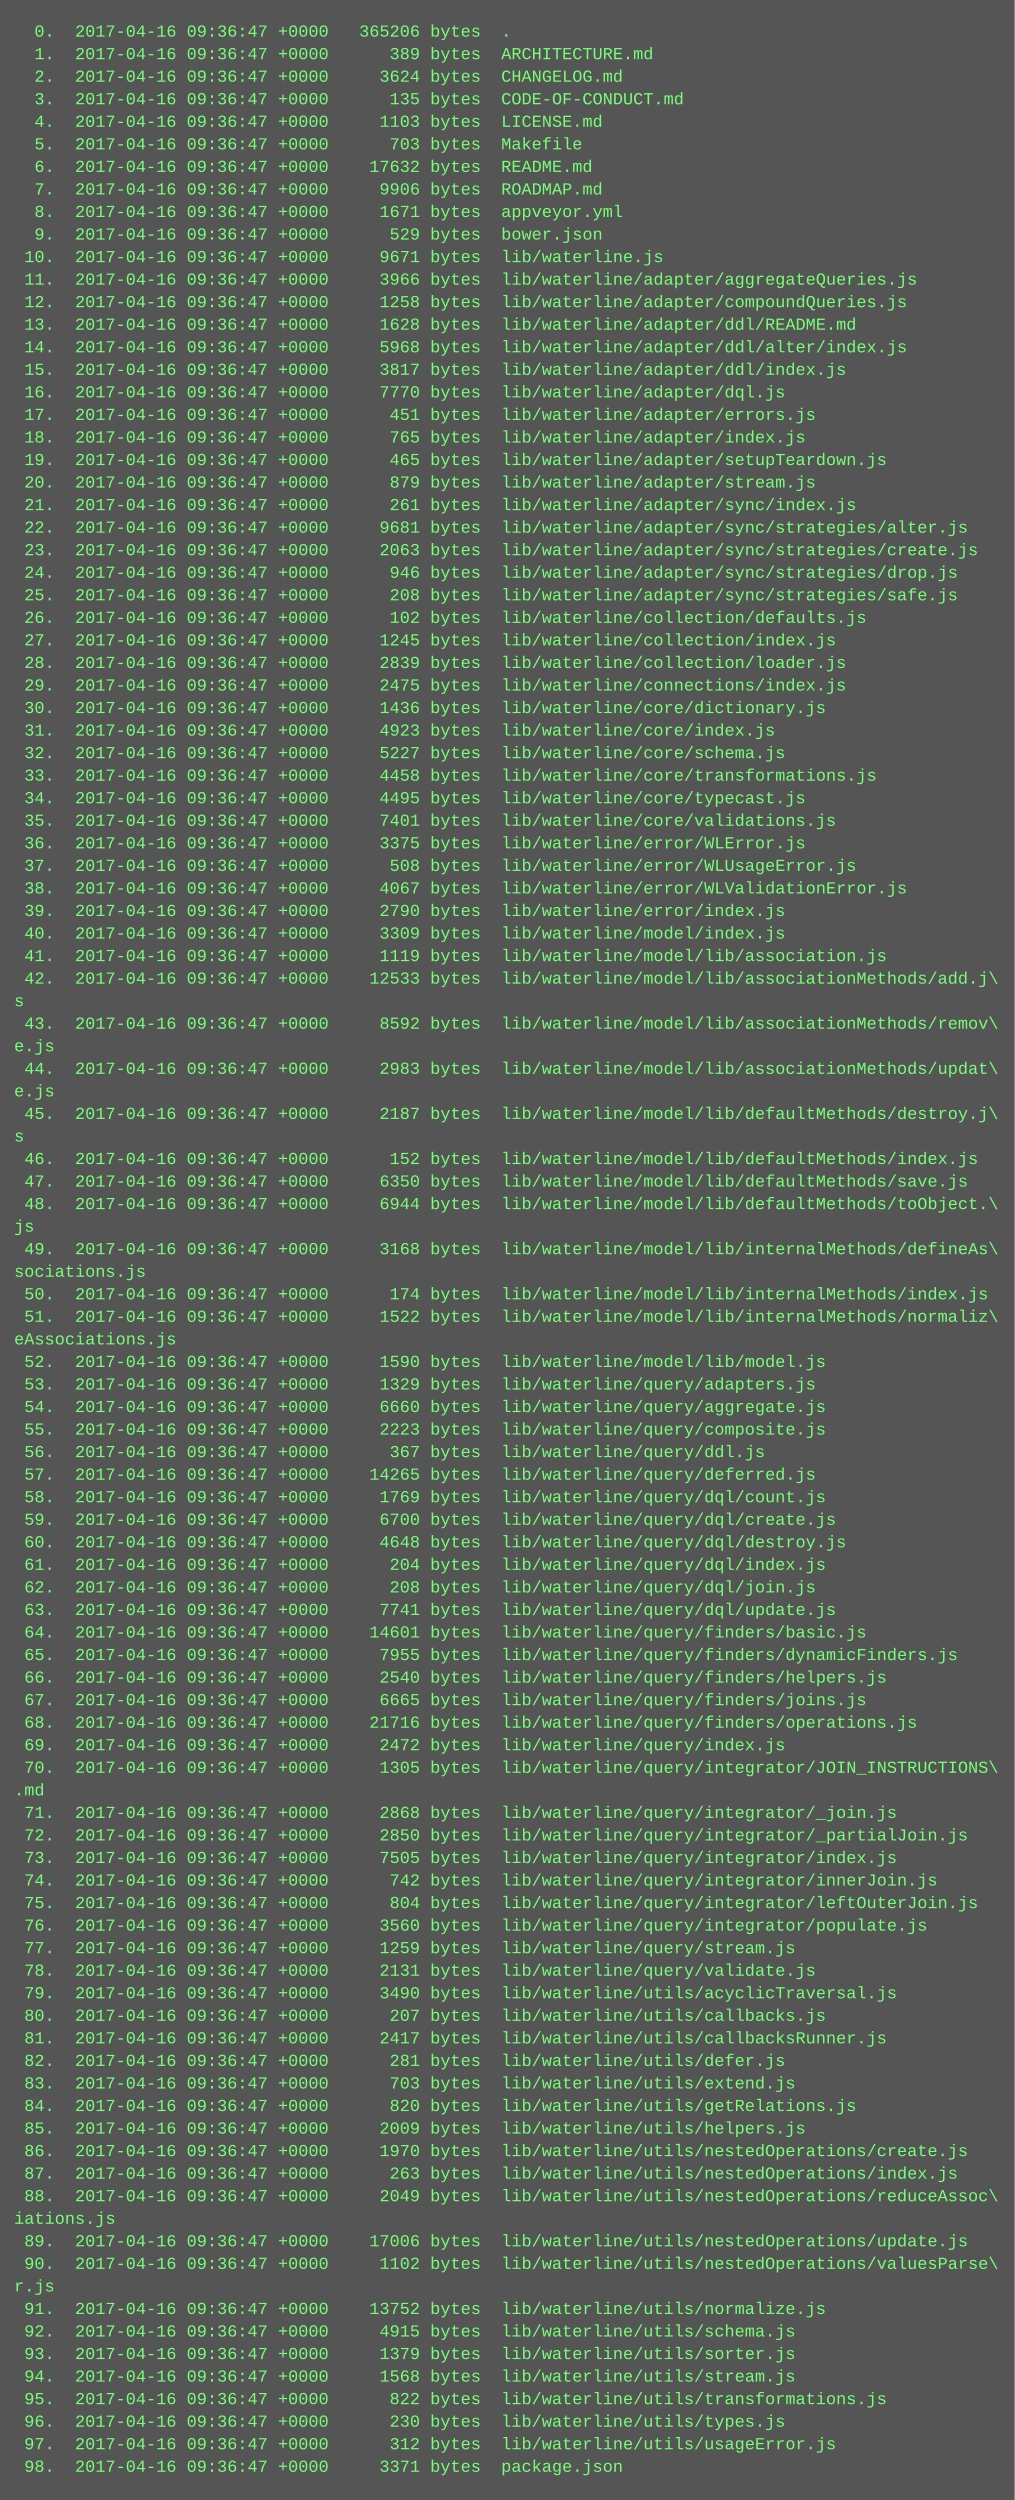
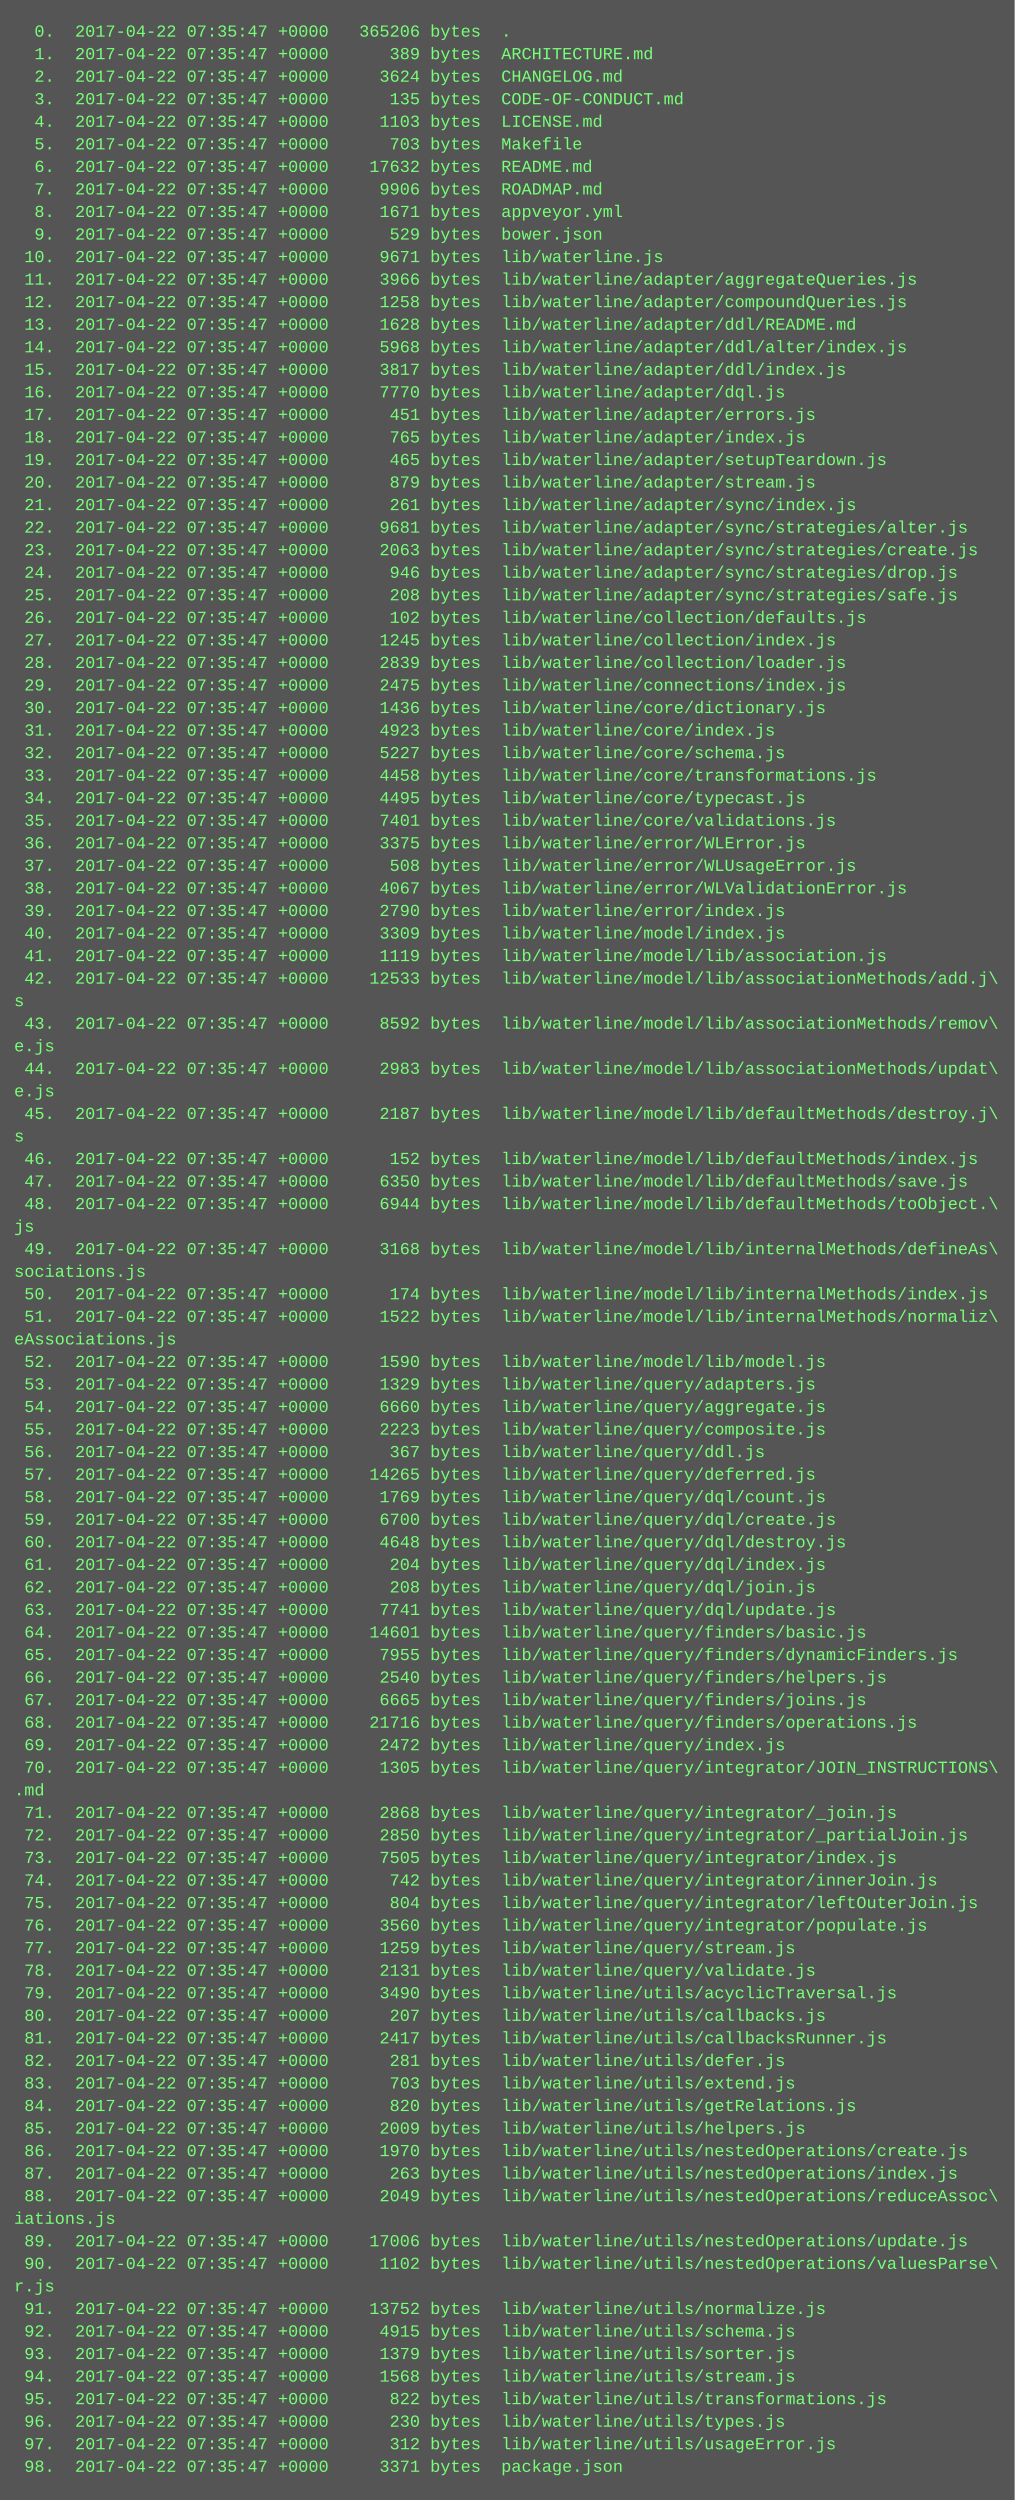
<svg xmlns="http://www.w3.org/2000/svg" height="1774" width="720">
  <rect height="1774" fill="#555" width="720" />
  <text fill="#7f7" font-family="Courier New" font-size="12" xml:space="preserve">
-     <tspan x="10" y="26">  0.  2017-04-16 09:36:47 +0000   365206 bytes  .</tspan>
-     <tspan x="10" y="42">  1.  2017-04-16 09:36:47 +0000      389 bytes  ARCHITECTURE.md</tspan>
-     <tspan x="10" y="58">  2.  2017-04-16 09:36:47 +0000     3624 bytes  CHANGELOG.md</tspan>
-     <tspan x="10" y="74">  3.  2017-04-16 09:36:47 +0000      135 bytes  CODE-OF-CONDUCT.md</tspan>
-     <tspan x="10" y="90">  4.  2017-04-16 09:36:47 +0000     1103 bytes  LICENSE.md</tspan>
-     <tspan x="10" y="106">  5.  2017-04-16 09:36:47 +0000      703 bytes  Makefile</tspan>
-     <tspan x="10" y="122">  6.  2017-04-16 09:36:47 +0000    17632 bytes  README.md</tspan>
-     <tspan x="10" y="138">  7.  2017-04-16 09:36:47 +0000     9906 bytes  ROADMAP.md</tspan>
-     <tspan x="10" y="154">  8.  2017-04-16 09:36:47 +0000     1671 bytes  appveyor.yml</tspan>
-     <tspan x="10" y="170">  9.  2017-04-16 09:36:47 +0000      529 bytes  bower.json</tspan>
-     <tspan x="10" y="186"> 10.  2017-04-16 09:36:47 +0000     9671 bytes  lib/waterline.js</tspan>
-     <tspan x="10" y="202"> 11.  2017-04-16 09:36:47 +0000     3966 bytes  lib/waterline/adapter/aggregateQueries.js</tspan>
-     <tspan x="10" y="218"> 12.  2017-04-16 09:36:47 +0000     1258 bytes  lib/waterline/adapter/compoundQueries.js</tspan>
-     <tspan x="10" y="234"> 13.  2017-04-16 09:36:47 +0000     1628 bytes  lib/waterline/adapter/ddl/README.md</tspan>
-     <tspan x="10" y="250"> 14.  2017-04-16 09:36:47 +0000     5968 bytes  lib/waterline/adapter/ddl/alter/index.js</tspan>
-     <tspan x="10" y="266"> 15.  2017-04-16 09:36:47 +0000     3817 bytes  lib/waterline/adapter/ddl/index.js</tspan>
-     <tspan x="10" y="282"> 16.  2017-04-16 09:36:47 +0000     7770 bytes  lib/waterline/adapter/dql.js</tspan>
-     <tspan x="10" y="298"> 17.  2017-04-16 09:36:47 +0000      451 bytes  lib/waterline/adapter/errors.js</tspan>
-     <tspan x="10" y="314"> 18.  2017-04-16 09:36:47 +0000      765 bytes  lib/waterline/adapter/index.js</tspan>
-     <tspan x="10" y="330"> 19.  2017-04-16 09:36:47 +0000      465 bytes  lib/waterline/adapter/setupTeardown.js</tspan>
-     <tspan x="10" y="346"> 20.  2017-04-16 09:36:47 +0000      879 bytes  lib/waterline/adapter/stream.js</tspan>
-     <tspan x="10" y="362"> 21.  2017-04-16 09:36:47 +0000      261 bytes  lib/waterline/adapter/sync/index.js</tspan>
-     <tspan x="10" y="378"> 22.  2017-04-16 09:36:47 +0000     9681 bytes  lib/waterline/adapter/sync/strategies/alter.js</tspan>
-     <tspan x="10" y="394"> 23.  2017-04-16 09:36:47 +0000     2063 bytes  lib/waterline/adapter/sync/strategies/create.js</tspan>
-     <tspan x="10" y="410"> 24.  2017-04-16 09:36:47 +0000      946 bytes  lib/waterline/adapter/sync/strategies/drop.js</tspan>
-     <tspan x="10" y="426"> 25.  2017-04-16 09:36:47 +0000      208 bytes  lib/waterline/adapter/sync/strategies/safe.js</tspan>
-     <tspan x="10" y="442"> 26.  2017-04-16 09:36:47 +0000      102 bytes  lib/waterline/collection/defaults.js</tspan>
-     <tspan x="10" y="458"> 27.  2017-04-16 09:36:47 +0000     1245 bytes  lib/waterline/collection/index.js</tspan>
-     <tspan x="10" y="474"> 28.  2017-04-16 09:36:47 +0000     2839 bytes  lib/waterline/collection/loader.js</tspan>
-     <tspan x="10" y="490"> 29.  2017-04-16 09:36:47 +0000     2475 bytes  lib/waterline/connections/index.js</tspan>
-     <tspan x="10" y="506"> 30.  2017-04-16 09:36:47 +0000     1436 bytes  lib/waterline/core/dictionary.js</tspan>
-     <tspan x="10" y="522"> 31.  2017-04-16 09:36:47 +0000     4923 bytes  lib/waterline/core/index.js</tspan>
-     <tspan x="10" y="538"> 32.  2017-04-16 09:36:47 +0000     5227 bytes  lib/waterline/core/schema.js</tspan>
-     <tspan x="10" y="554"> 33.  2017-04-16 09:36:47 +0000     4458 bytes  lib/waterline/core/transformations.js</tspan>
-     <tspan x="10" y="570"> 34.  2017-04-16 09:36:47 +0000     4495 bytes  lib/waterline/core/typecast.js</tspan>
-     <tspan x="10" y="586"> 35.  2017-04-16 09:36:47 +0000     7401 bytes  lib/waterline/core/validations.js</tspan>
-     <tspan x="10" y="602"> 36.  2017-04-16 09:36:47 +0000     3375 bytes  lib/waterline/error/WLError.js</tspan>
-     <tspan x="10" y="618"> 37.  2017-04-16 09:36:47 +0000      508 bytes  lib/waterline/error/WLUsageError.js</tspan>
-     <tspan x="10" y="634"> 38.  2017-04-16 09:36:47 +0000     4067 bytes  lib/waterline/error/WLValidationError.js</tspan>
-     <tspan x="10" y="650"> 39.  2017-04-16 09:36:47 +0000     2790 bytes  lib/waterline/error/index.js</tspan>
-     <tspan x="10" y="666"> 40.  2017-04-16 09:36:47 +0000     3309 bytes  lib/waterline/model/index.js</tspan>
-     <tspan x="10" y="682"> 41.  2017-04-16 09:36:47 +0000     1119 bytes  lib/waterline/model/lib/association.js</tspan>
-     <tspan x="10" y="698"> 42.  2017-04-16 09:36:47 +0000    12533 bytes  lib/waterline/model/lib/associationMethods/add.j\</tspan>
+     <tspan x="10" y="26">  0.  2017-04-22 07:35:47 +0000   365206 bytes  .</tspan>
+     <tspan x="10" y="42">  1.  2017-04-22 07:35:47 +0000      389 bytes  ARCHITECTURE.md</tspan>
+     <tspan x="10" y="58">  2.  2017-04-22 07:35:47 +0000     3624 bytes  CHANGELOG.md</tspan>
+     <tspan x="10" y="74">  3.  2017-04-22 07:35:47 +0000      135 bytes  CODE-OF-CONDUCT.md</tspan>
+     <tspan x="10" y="90">  4.  2017-04-22 07:35:47 +0000     1103 bytes  LICENSE.md</tspan>
+     <tspan x="10" y="106">  5.  2017-04-22 07:35:47 +0000      703 bytes  Makefile</tspan>
+     <tspan x="10" y="122">  6.  2017-04-22 07:35:47 +0000    17632 bytes  README.md</tspan>
+     <tspan x="10" y="138">  7.  2017-04-22 07:35:47 +0000     9906 bytes  ROADMAP.md</tspan>
+     <tspan x="10" y="154">  8.  2017-04-22 07:35:47 +0000     1671 bytes  appveyor.yml</tspan>
+     <tspan x="10" y="170">  9.  2017-04-22 07:35:47 +0000      529 bytes  bower.json</tspan>
+     <tspan x="10" y="186"> 10.  2017-04-22 07:35:47 +0000     9671 bytes  lib/waterline.js</tspan>
+     <tspan x="10" y="202"> 11.  2017-04-22 07:35:47 +0000     3966 bytes  lib/waterline/adapter/aggregateQueries.js</tspan>
+     <tspan x="10" y="218"> 12.  2017-04-22 07:35:47 +0000     1258 bytes  lib/waterline/adapter/compoundQueries.js</tspan>
+     <tspan x="10" y="234"> 13.  2017-04-22 07:35:47 +0000     1628 bytes  lib/waterline/adapter/ddl/README.md</tspan>
+     <tspan x="10" y="250"> 14.  2017-04-22 07:35:47 +0000     5968 bytes  lib/waterline/adapter/ddl/alter/index.js</tspan>
+     <tspan x="10" y="266"> 15.  2017-04-22 07:35:47 +0000     3817 bytes  lib/waterline/adapter/ddl/index.js</tspan>
+     <tspan x="10" y="282"> 16.  2017-04-22 07:35:47 +0000     7770 bytes  lib/waterline/adapter/dql.js</tspan>
+     <tspan x="10" y="298"> 17.  2017-04-22 07:35:47 +0000      451 bytes  lib/waterline/adapter/errors.js</tspan>
+     <tspan x="10" y="314"> 18.  2017-04-22 07:35:47 +0000      765 bytes  lib/waterline/adapter/index.js</tspan>
+     <tspan x="10" y="330"> 19.  2017-04-22 07:35:47 +0000      465 bytes  lib/waterline/adapter/setupTeardown.js</tspan>
+     <tspan x="10" y="346"> 20.  2017-04-22 07:35:47 +0000      879 bytes  lib/waterline/adapter/stream.js</tspan>
+     <tspan x="10" y="362"> 21.  2017-04-22 07:35:47 +0000      261 bytes  lib/waterline/adapter/sync/index.js</tspan>
+     <tspan x="10" y="378"> 22.  2017-04-22 07:35:47 +0000     9681 bytes  lib/waterline/adapter/sync/strategies/alter.js</tspan>
+     <tspan x="10" y="394"> 23.  2017-04-22 07:35:47 +0000     2063 bytes  lib/waterline/adapter/sync/strategies/create.js</tspan>
+     <tspan x="10" y="410"> 24.  2017-04-22 07:35:47 +0000      946 bytes  lib/waterline/adapter/sync/strategies/drop.js</tspan>
+     <tspan x="10" y="426"> 25.  2017-04-22 07:35:47 +0000      208 bytes  lib/waterline/adapter/sync/strategies/safe.js</tspan>
+     <tspan x="10" y="442"> 26.  2017-04-22 07:35:47 +0000      102 bytes  lib/waterline/collection/defaults.js</tspan>
+     <tspan x="10" y="458"> 27.  2017-04-22 07:35:47 +0000     1245 bytes  lib/waterline/collection/index.js</tspan>
+     <tspan x="10" y="474"> 28.  2017-04-22 07:35:47 +0000     2839 bytes  lib/waterline/collection/loader.js</tspan>
+     <tspan x="10" y="490"> 29.  2017-04-22 07:35:47 +0000     2475 bytes  lib/waterline/connections/index.js</tspan>
+     <tspan x="10" y="506"> 30.  2017-04-22 07:35:47 +0000     1436 bytes  lib/waterline/core/dictionary.js</tspan>
+     <tspan x="10" y="522"> 31.  2017-04-22 07:35:47 +0000     4923 bytes  lib/waterline/core/index.js</tspan>
+     <tspan x="10" y="538"> 32.  2017-04-22 07:35:47 +0000     5227 bytes  lib/waterline/core/schema.js</tspan>
+     <tspan x="10" y="554"> 33.  2017-04-22 07:35:47 +0000     4458 bytes  lib/waterline/core/transformations.js</tspan>
+     <tspan x="10" y="570"> 34.  2017-04-22 07:35:47 +0000     4495 bytes  lib/waterline/core/typecast.js</tspan>
+     <tspan x="10" y="586"> 35.  2017-04-22 07:35:47 +0000     7401 bytes  lib/waterline/core/validations.js</tspan>
+     <tspan x="10" y="602"> 36.  2017-04-22 07:35:47 +0000     3375 bytes  lib/waterline/error/WLError.js</tspan>
+     <tspan x="10" y="618"> 37.  2017-04-22 07:35:47 +0000      508 bytes  lib/waterline/error/WLUsageError.js</tspan>
+     <tspan x="10" y="634"> 38.  2017-04-22 07:35:47 +0000     4067 bytes  lib/waterline/error/WLValidationError.js</tspan>
+     <tspan x="10" y="650"> 39.  2017-04-22 07:35:47 +0000     2790 bytes  lib/waterline/error/index.js</tspan>
+     <tspan x="10" y="666"> 40.  2017-04-22 07:35:47 +0000     3309 bytes  lib/waterline/model/index.js</tspan>
+     <tspan x="10" y="682"> 41.  2017-04-22 07:35:47 +0000     1119 bytes  lib/waterline/model/lib/association.js</tspan>
+     <tspan x="10" y="698"> 42.  2017-04-22 07:35:47 +0000    12533 bytes  lib/waterline/model/lib/associationMethods/add.j\</tspan>
    <tspan x="10" y="714">s</tspan>
-     <tspan x="10" y="730"> 43.  2017-04-16 09:36:47 +0000     8592 bytes  lib/waterline/model/lib/associationMethods/remov\</tspan>
+     <tspan x="10" y="730"> 43.  2017-04-22 07:35:47 +0000     8592 bytes  lib/waterline/model/lib/associationMethods/remov\</tspan>
    <tspan x="10" y="746">e.js</tspan>
-     <tspan x="10" y="762"> 44.  2017-04-16 09:36:47 +0000     2983 bytes  lib/waterline/model/lib/associationMethods/updat\</tspan>
+     <tspan x="10" y="762"> 44.  2017-04-22 07:35:47 +0000     2983 bytes  lib/waterline/model/lib/associationMethods/updat\</tspan>
    <tspan x="10" y="778">e.js</tspan>
-     <tspan x="10" y="794"> 45.  2017-04-16 09:36:47 +0000     2187 bytes  lib/waterline/model/lib/defaultMethods/destroy.j\</tspan>
+     <tspan x="10" y="794"> 45.  2017-04-22 07:35:47 +0000     2187 bytes  lib/waterline/model/lib/defaultMethods/destroy.j\</tspan>
    <tspan x="10" y="810">s</tspan>
-     <tspan x="10" y="826"> 46.  2017-04-16 09:36:47 +0000      152 bytes  lib/waterline/model/lib/defaultMethods/index.js</tspan>
-     <tspan x="10" y="842"> 47.  2017-04-16 09:36:47 +0000     6350 bytes  lib/waterline/model/lib/defaultMethods/save.js</tspan>
-     <tspan x="10" y="858"> 48.  2017-04-16 09:36:47 +0000     6944 bytes  lib/waterline/model/lib/defaultMethods/toObject.\</tspan>
+     <tspan x="10" y="826"> 46.  2017-04-22 07:35:47 +0000      152 bytes  lib/waterline/model/lib/defaultMethods/index.js</tspan>
+     <tspan x="10" y="842"> 47.  2017-04-22 07:35:47 +0000     6350 bytes  lib/waterline/model/lib/defaultMethods/save.js</tspan>
+     <tspan x="10" y="858"> 48.  2017-04-22 07:35:47 +0000     6944 bytes  lib/waterline/model/lib/defaultMethods/toObject.\</tspan>
    <tspan x="10" y="874">js</tspan>
-     <tspan x="10" y="890"> 49.  2017-04-16 09:36:47 +0000     3168 bytes  lib/waterline/model/lib/internalMethods/defineAs\</tspan>
+     <tspan x="10" y="890"> 49.  2017-04-22 07:35:47 +0000     3168 bytes  lib/waterline/model/lib/internalMethods/defineAs\</tspan>
    <tspan x="10" y="906">sociations.js</tspan>
-     <tspan x="10" y="922"> 50.  2017-04-16 09:36:47 +0000      174 bytes  lib/waterline/model/lib/internalMethods/index.js</tspan>
-     <tspan x="10" y="938"> 51.  2017-04-16 09:36:47 +0000     1522 bytes  lib/waterline/model/lib/internalMethods/normaliz\</tspan>
+     <tspan x="10" y="922"> 50.  2017-04-22 07:35:47 +0000      174 bytes  lib/waterline/model/lib/internalMethods/index.js</tspan>
+     <tspan x="10" y="938"> 51.  2017-04-22 07:35:47 +0000     1522 bytes  lib/waterline/model/lib/internalMethods/normaliz\</tspan>
    <tspan x="10" y="954">eAssociations.js</tspan>
-     <tspan x="10" y="970"> 52.  2017-04-16 09:36:47 +0000     1590 bytes  lib/waterline/model/lib/model.js</tspan>
-     <tspan x="10" y="986"> 53.  2017-04-16 09:36:47 +0000     1329 bytes  lib/waterline/query/adapters.js</tspan>
-     <tspan x="10" y="1002"> 54.  2017-04-16 09:36:47 +0000     6660 bytes  lib/waterline/query/aggregate.js</tspan>
-     <tspan x="10" y="1018"> 55.  2017-04-16 09:36:47 +0000     2223 bytes  lib/waterline/query/composite.js</tspan>
-     <tspan x="10" y="1034"> 56.  2017-04-16 09:36:47 +0000      367 bytes  lib/waterline/query/ddl.js</tspan>
-     <tspan x="10" y="1050"> 57.  2017-04-16 09:36:47 +0000    14265 bytes  lib/waterline/query/deferred.js</tspan>
-     <tspan x="10" y="1066"> 58.  2017-04-16 09:36:47 +0000     1769 bytes  lib/waterline/query/dql/count.js</tspan>
-     <tspan x="10" y="1082"> 59.  2017-04-16 09:36:47 +0000     6700 bytes  lib/waterline/query/dql/create.js</tspan>
-     <tspan x="10" y="1098"> 60.  2017-04-16 09:36:47 +0000     4648 bytes  lib/waterline/query/dql/destroy.js</tspan>
-     <tspan x="10" y="1114"> 61.  2017-04-16 09:36:47 +0000      204 bytes  lib/waterline/query/dql/index.js</tspan>
-     <tspan x="10" y="1130"> 62.  2017-04-16 09:36:47 +0000      208 bytes  lib/waterline/query/dql/join.js</tspan>
-     <tspan x="10" y="1146"> 63.  2017-04-16 09:36:47 +0000     7741 bytes  lib/waterline/query/dql/update.js</tspan>
-     <tspan x="10" y="1162"> 64.  2017-04-16 09:36:47 +0000    14601 bytes  lib/waterline/query/finders/basic.js</tspan>
-     <tspan x="10" y="1178"> 65.  2017-04-16 09:36:47 +0000     7955 bytes  lib/waterline/query/finders/dynamicFinders.js</tspan>
-     <tspan x="10" y="1194"> 66.  2017-04-16 09:36:47 +0000     2540 bytes  lib/waterline/query/finders/helpers.js</tspan>
-     <tspan x="10" y="1210"> 67.  2017-04-16 09:36:47 +0000     6665 bytes  lib/waterline/query/finders/joins.js</tspan>
-     <tspan x="10" y="1226"> 68.  2017-04-16 09:36:47 +0000    21716 bytes  lib/waterline/query/finders/operations.js</tspan>
-     <tspan x="10" y="1242"> 69.  2017-04-16 09:36:47 +0000     2472 bytes  lib/waterline/query/index.js</tspan>
-     <tspan x="10" y="1258"> 70.  2017-04-16 09:36:47 +0000     1305 bytes  lib/waterline/query/integrator/JOIN_INSTRUCTIONS\</tspan>
+     <tspan x="10" y="970"> 52.  2017-04-22 07:35:47 +0000     1590 bytes  lib/waterline/model/lib/model.js</tspan>
+     <tspan x="10" y="986"> 53.  2017-04-22 07:35:47 +0000     1329 bytes  lib/waterline/query/adapters.js</tspan>
+     <tspan x="10" y="1002"> 54.  2017-04-22 07:35:47 +0000     6660 bytes  lib/waterline/query/aggregate.js</tspan>
+     <tspan x="10" y="1018"> 55.  2017-04-22 07:35:47 +0000     2223 bytes  lib/waterline/query/composite.js</tspan>
+     <tspan x="10" y="1034"> 56.  2017-04-22 07:35:47 +0000      367 bytes  lib/waterline/query/ddl.js</tspan>
+     <tspan x="10" y="1050"> 57.  2017-04-22 07:35:47 +0000    14265 bytes  lib/waterline/query/deferred.js</tspan>
+     <tspan x="10" y="1066"> 58.  2017-04-22 07:35:47 +0000     1769 bytes  lib/waterline/query/dql/count.js</tspan>
+     <tspan x="10" y="1082"> 59.  2017-04-22 07:35:47 +0000     6700 bytes  lib/waterline/query/dql/create.js</tspan>
+     <tspan x="10" y="1098"> 60.  2017-04-22 07:35:47 +0000     4648 bytes  lib/waterline/query/dql/destroy.js</tspan>
+     <tspan x="10" y="1114"> 61.  2017-04-22 07:35:47 +0000      204 bytes  lib/waterline/query/dql/index.js</tspan>
+     <tspan x="10" y="1130"> 62.  2017-04-22 07:35:47 +0000      208 bytes  lib/waterline/query/dql/join.js</tspan>
+     <tspan x="10" y="1146"> 63.  2017-04-22 07:35:47 +0000     7741 bytes  lib/waterline/query/dql/update.js</tspan>
+     <tspan x="10" y="1162"> 64.  2017-04-22 07:35:47 +0000    14601 bytes  lib/waterline/query/finders/basic.js</tspan>
+     <tspan x="10" y="1178"> 65.  2017-04-22 07:35:47 +0000     7955 bytes  lib/waterline/query/finders/dynamicFinders.js</tspan>
+     <tspan x="10" y="1194"> 66.  2017-04-22 07:35:47 +0000     2540 bytes  lib/waterline/query/finders/helpers.js</tspan>
+     <tspan x="10" y="1210"> 67.  2017-04-22 07:35:47 +0000     6665 bytes  lib/waterline/query/finders/joins.js</tspan>
+     <tspan x="10" y="1226"> 68.  2017-04-22 07:35:47 +0000    21716 bytes  lib/waterline/query/finders/operations.js</tspan>
+     <tspan x="10" y="1242"> 69.  2017-04-22 07:35:47 +0000     2472 bytes  lib/waterline/query/index.js</tspan>
+     <tspan x="10" y="1258"> 70.  2017-04-22 07:35:47 +0000     1305 bytes  lib/waterline/query/integrator/JOIN_INSTRUCTIONS\</tspan>
    <tspan x="10" y="1274">.md</tspan>
-     <tspan x="10" y="1290"> 71.  2017-04-16 09:36:47 +0000     2868 bytes  lib/waterline/query/integrator/_join.js</tspan>
-     <tspan x="10" y="1306"> 72.  2017-04-16 09:36:47 +0000     2850 bytes  lib/waterline/query/integrator/_partialJoin.js</tspan>
-     <tspan x="10" y="1322"> 73.  2017-04-16 09:36:47 +0000     7505 bytes  lib/waterline/query/integrator/index.js</tspan>
-     <tspan x="10" y="1338"> 74.  2017-04-16 09:36:47 +0000      742 bytes  lib/waterline/query/integrator/innerJoin.js</tspan>
-     <tspan x="10" y="1354"> 75.  2017-04-16 09:36:47 +0000      804 bytes  lib/waterline/query/integrator/leftOuterJoin.js</tspan>
-     <tspan x="10" y="1370"> 76.  2017-04-16 09:36:47 +0000     3560 bytes  lib/waterline/query/integrator/populate.js</tspan>
-     <tspan x="10" y="1386"> 77.  2017-04-16 09:36:47 +0000     1259 bytes  lib/waterline/query/stream.js</tspan>
-     <tspan x="10" y="1402"> 78.  2017-04-16 09:36:47 +0000     2131 bytes  lib/waterline/query/validate.js</tspan>
-     <tspan x="10" y="1418"> 79.  2017-04-16 09:36:47 +0000     3490 bytes  lib/waterline/utils/acyclicTraversal.js</tspan>
-     <tspan x="10" y="1434"> 80.  2017-04-16 09:36:47 +0000      207 bytes  lib/waterline/utils/callbacks.js</tspan>
-     <tspan x="10" y="1450"> 81.  2017-04-16 09:36:47 +0000     2417 bytes  lib/waterline/utils/callbacksRunner.js</tspan>
-     <tspan x="10" y="1466"> 82.  2017-04-16 09:36:47 +0000      281 bytes  lib/waterline/utils/defer.js</tspan>
-     <tspan x="10" y="1482"> 83.  2017-04-16 09:36:47 +0000      703 bytes  lib/waterline/utils/extend.js</tspan>
-     <tspan x="10" y="1498"> 84.  2017-04-16 09:36:47 +0000      820 bytes  lib/waterline/utils/getRelations.js</tspan>
-     <tspan x="10" y="1514"> 85.  2017-04-16 09:36:47 +0000     2009 bytes  lib/waterline/utils/helpers.js</tspan>
-     <tspan x="10" y="1530"> 86.  2017-04-16 09:36:47 +0000     1970 bytes  lib/waterline/utils/nestedOperations/create.js</tspan>
-     <tspan x="10" y="1546"> 87.  2017-04-16 09:36:47 +0000      263 bytes  lib/waterline/utils/nestedOperations/index.js</tspan>
-     <tspan x="10" y="1562"> 88.  2017-04-16 09:36:47 +0000     2049 bytes  lib/waterline/utils/nestedOperations/reduceAssoc\</tspan>
+     <tspan x="10" y="1290"> 71.  2017-04-22 07:35:47 +0000     2868 bytes  lib/waterline/query/integrator/_join.js</tspan>
+     <tspan x="10" y="1306"> 72.  2017-04-22 07:35:47 +0000     2850 bytes  lib/waterline/query/integrator/_partialJoin.js</tspan>
+     <tspan x="10" y="1322"> 73.  2017-04-22 07:35:47 +0000     7505 bytes  lib/waterline/query/integrator/index.js</tspan>
+     <tspan x="10" y="1338"> 74.  2017-04-22 07:35:47 +0000      742 bytes  lib/waterline/query/integrator/innerJoin.js</tspan>
+     <tspan x="10" y="1354"> 75.  2017-04-22 07:35:47 +0000      804 bytes  lib/waterline/query/integrator/leftOuterJoin.js</tspan>
+     <tspan x="10" y="1370"> 76.  2017-04-22 07:35:47 +0000     3560 bytes  lib/waterline/query/integrator/populate.js</tspan>
+     <tspan x="10" y="1386"> 77.  2017-04-22 07:35:47 +0000     1259 bytes  lib/waterline/query/stream.js</tspan>
+     <tspan x="10" y="1402"> 78.  2017-04-22 07:35:47 +0000     2131 bytes  lib/waterline/query/validate.js</tspan>
+     <tspan x="10" y="1418"> 79.  2017-04-22 07:35:47 +0000     3490 bytes  lib/waterline/utils/acyclicTraversal.js</tspan>
+     <tspan x="10" y="1434"> 80.  2017-04-22 07:35:47 +0000      207 bytes  lib/waterline/utils/callbacks.js</tspan>
+     <tspan x="10" y="1450"> 81.  2017-04-22 07:35:47 +0000     2417 bytes  lib/waterline/utils/callbacksRunner.js</tspan>
+     <tspan x="10" y="1466"> 82.  2017-04-22 07:35:47 +0000      281 bytes  lib/waterline/utils/defer.js</tspan>
+     <tspan x="10" y="1482"> 83.  2017-04-22 07:35:47 +0000      703 bytes  lib/waterline/utils/extend.js</tspan>
+     <tspan x="10" y="1498"> 84.  2017-04-22 07:35:47 +0000      820 bytes  lib/waterline/utils/getRelations.js</tspan>
+     <tspan x="10" y="1514"> 85.  2017-04-22 07:35:47 +0000     2009 bytes  lib/waterline/utils/helpers.js</tspan>
+     <tspan x="10" y="1530"> 86.  2017-04-22 07:35:47 +0000     1970 bytes  lib/waterline/utils/nestedOperations/create.js</tspan>
+     <tspan x="10" y="1546"> 87.  2017-04-22 07:35:47 +0000      263 bytes  lib/waterline/utils/nestedOperations/index.js</tspan>
+     <tspan x="10" y="1562"> 88.  2017-04-22 07:35:47 +0000     2049 bytes  lib/waterline/utils/nestedOperations/reduceAssoc\</tspan>
    <tspan x="10" y="1578">iations.js</tspan>
-     <tspan x="10" y="1594"> 89.  2017-04-16 09:36:47 +0000    17006 bytes  lib/waterline/utils/nestedOperations/update.js</tspan>
-     <tspan x="10" y="1610"> 90.  2017-04-16 09:36:47 +0000     1102 bytes  lib/waterline/utils/nestedOperations/valuesParse\</tspan>
+     <tspan x="10" y="1594"> 89.  2017-04-22 07:35:47 +0000    17006 bytes  lib/waterline/utils/nestedOperations/update.js</tspan>
+     <tspan x="10" y="1610"> 90.  2017-04-22 07:35:47 +0000     1102 bytes  lib/waterline/utils/nestedOperations/valuesParse\</tspan>
    <tspan x="10" y="1626">r.js</tspan>
-     <tspan x="10" y="1642"> 91.  2017-04-16 09:36:47 +0000    13752 bytes  lib/waterline/utils/normalize.js</tspan>
-     <tspan x="10" y="1658"> 92.  2017-04-16 09:36:47 +0000     4915 bytes  lib/waterline/utils/schema.js</tspan>
-     <tspan x="10" y="1674"> 93.  2017-04-16 09:36:47 +0000     1379 bytes  lib/waterline/utils/sorter.js</tspan>
-     <tspan x="10" y="1690"> 94.  2017-04-16 09:36:47 +0000     1568 bytes  lib/waterline/utils/stream.js</tspan>
-     <tspan x="10" y="1706"> 95.  2017-04-16 09:36:47 +0000      822 bytes  lib/waterline/utils/transformations.js</tspan>
-     <tspan x="10" y="1722"> 96.  2017-04-16 09:36:47 +0000      230 bytes  lib/waterline/utils/types.js</tspan>
-     <tspan x="10" y="1738"> 97.  2017-04-16 09:36:47 +0000      312 bytes  lib/waterline/utils/usageError.js</tspan>
-     <tspan x="10" y="1754"> 98.  2017-04-16 09:36:47 +0000     3371 bytes  package.json</tspan>
+     <tspan x="10" y="1642"> 91.  2017-04-22 07:35:47 +0000    13752 bytes  lib/waterline/utils/normalize.js</tspan>
+     <tspan x="10" y="1658"> 92.  2017-04-22 07:35:47 +0000     4915 bytes  lib/waterline/utils/schema.js</tspan>
+     <tspan x="10" y="1674"> 93.  2017-04-22 07:35:47 +0000     1379 bytes  lib/waterline/utils/sorter.js</tspan>
+     <tspan x="10" y="1690"> 94.  2017-04-22 07:35:47 +0000     1568 bytes  lib/waterline/utils/stream.js</tspan>
+     <tspan x="10" y="1706"> 95.  2017-04-22 07:35:47 +0000      822 bytes  lib/waterline/utils/transformations.js</tspan>
+     <tspan x="10" y="1722"> 96.  2017-04-22 07:35:47 +0000      230 bytes  lib/waterline/utils/types.js</tspan>
+     <tspan x="10" y="1738"> 97.  2017-04-22 07:35:47 +0000      312 bytes  lib/waterline/utils/usageError.js</tspan>
+     <tspan x="10" y="1754"> 98.  2017-04-22 07:35:47 +0000     3371 bytes  package.json</tspan>
  </text>
</svg>
